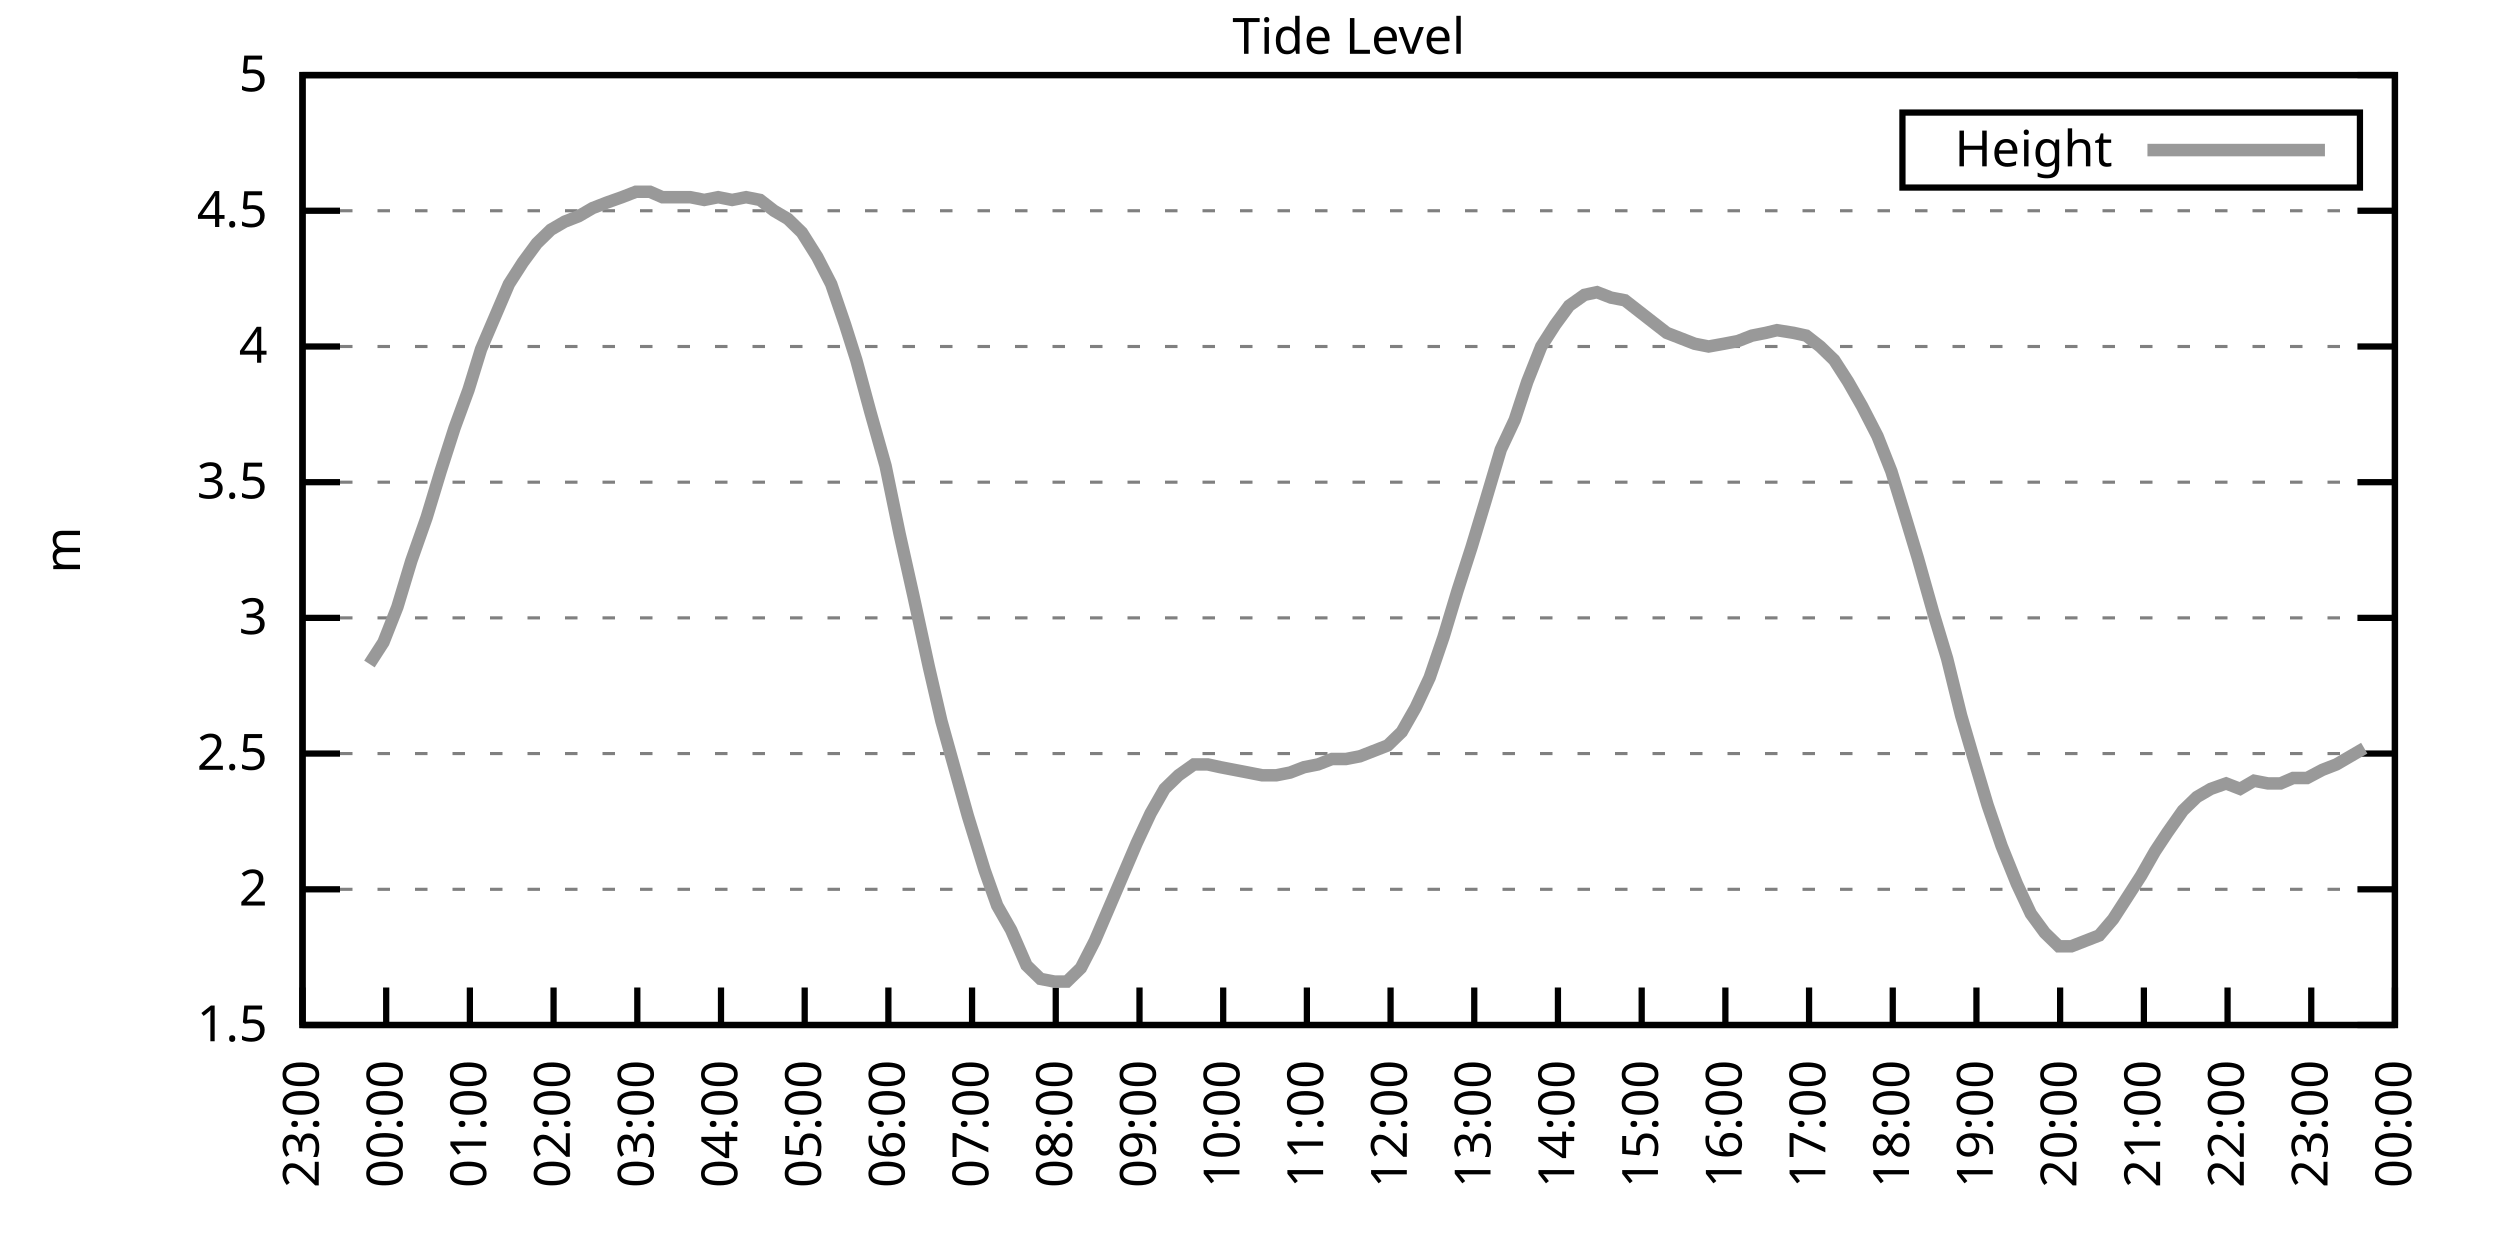
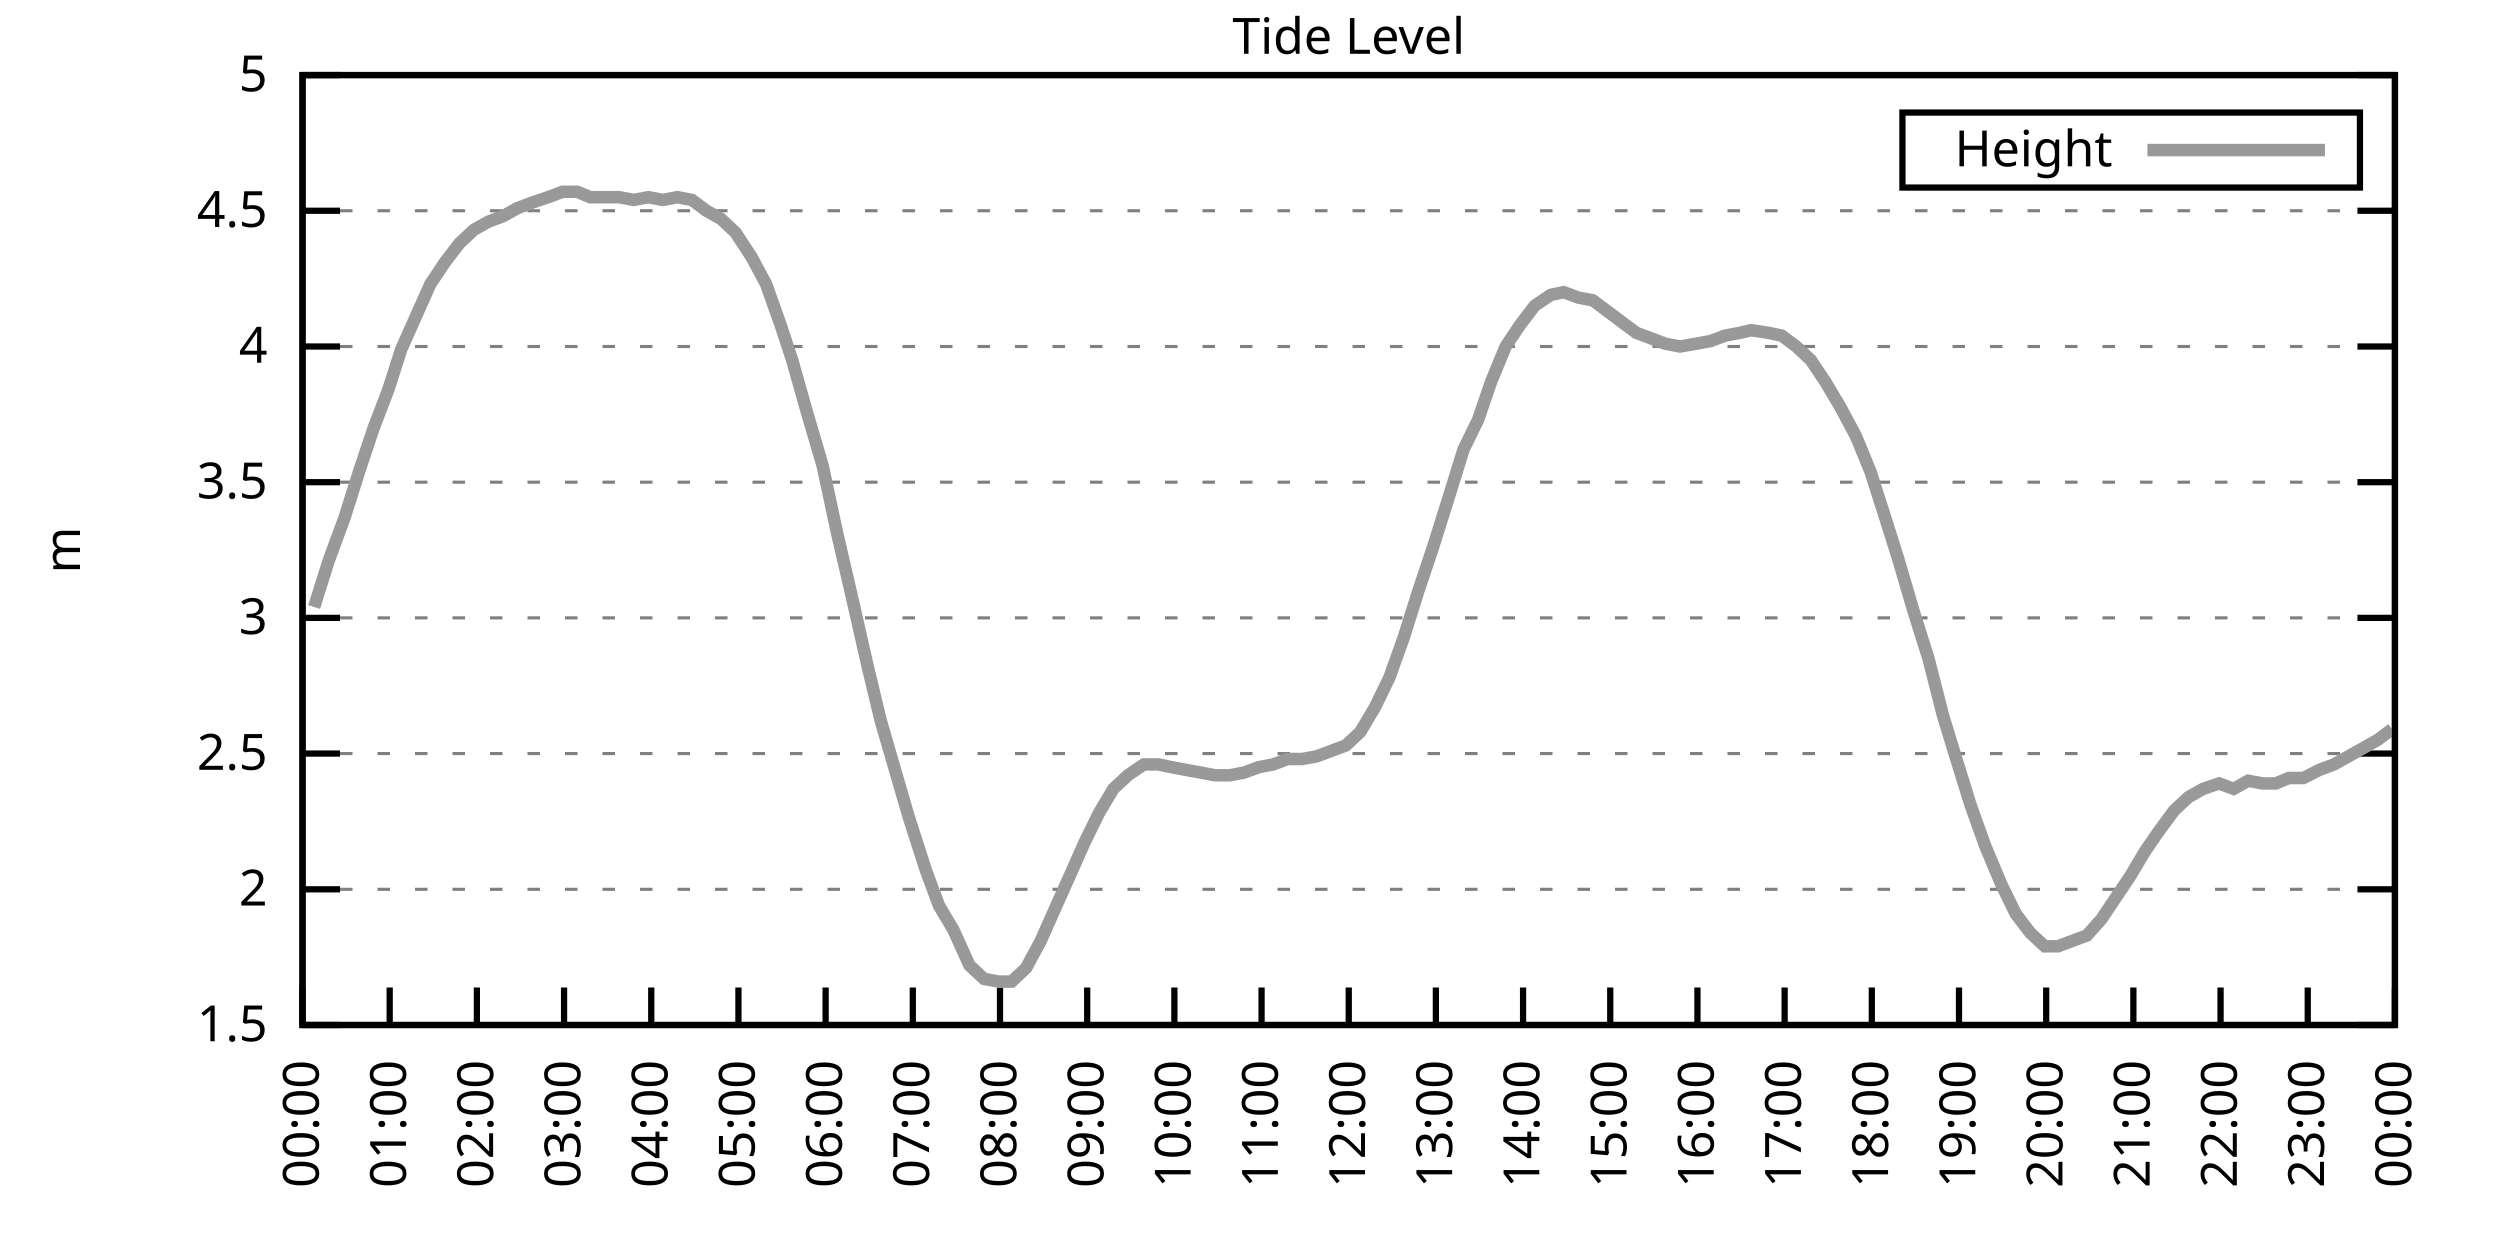
<svg xmlns="http://www.w3.org/2000/svg" xmlns:xlink="http://www.w3.org/1999/xlink" width="400" height="200" viewBox="0 0 400 200">
  <g id="gnuplot_canvas">
    <rect x="0" y="0" width="400" height="200" fill="none" />
    <defs>
      <circle id="gpDot" r="0.5" stroke-width="0.5" stroke="currentColor" />
      <path id="gpPt0" stroke-width="0.333" stroke="currentColor" d="M-1,0 h2 M0,-1 v2" />
      <path id="gpPt1" stroke-width="0.333" stroke="currentColor" d="M-1,-1 L1,1 M1,-1 L-1,1" />
      <path id="gpPt2" stroke-width="0.333" stroke="currentColor" d="M-1,0 L1,0 M0,-1 L0,1 M-1,-1 L1,1 M-1,1 L1,-1" />
      <rect id="gpPt3" stroke-width="0.333" stroke="currentColor" x="-1" y="-1" width="2" height="2" />
      <rect id="gpPt4" stroke-width="0.333" stroke="currentColor" fill="currentColor" x="-1" y="-1" width="2" height="2" />
      <circle id="gpPt5" stroke-width="0.333" stroke="currentColor" cx="0" cy="0" r="1" />
      <use xlink:href="#gpPt5" id="gpPt6" fill="currentColor" stroke="none" />
      <path id="gpPt7" stroke-width="0.333" stroke="currentColor" d="M0,-1.33 L-1.33,0.67 L1.33,0.67 z" />
      <use xlink:href="#gpPt7" id="gpPt8" fill="currentColor" stroke="none" />
      <use xlink:href="#gpPt7" id="gpPt9" stroke="currentColor" transform="rotate(180)" />
      <use xlink:href="#gpPt9" id="gpPt10" fill="currentColor" stroke="none" />
      <use xlink:href="#gpPt3" id="gpPt11" stroke="currentColor" transform="rotate(45)" />
      <use xlink:href="#gpPt11" id="gpPt12" fill="currentColor" stroke="none" />
      <path id="gpPt13" stroke-width="0.333" stroke="currentColor" d="M0,1.330 L1.265,0.411 L0.782,-1.067 L-0.782,-1.076 L-1.265,0.411 z" />
      <use xlink:href="#gpPt13" id="gpPt14" fill="currentColor" stroke="none" />
      <filter id="textbox" filterUnits="objectBoundingBox" x="0" y="0" height="1" width="1">
        <feFlood flood-color="white" flood-opacity="1" result="bgnd" />
        <feComposite in="SourceGraphic" in2="bgnd" operator="atop" />
      </filter>
      <filter id="greybox" filterUnits="objectBoundingBox" x="0" y="0" height="1" width="1">
        <feFlood flood-color="lightgrey" flood-opacity="1" result="grey" />
        <feComposite in="SourceGraphic" in2="grey" operator="atop" />
      </filter>
    </defs>
    <g fill="none" color="white" stroke="currentColor" stroke-width="1.00" stroke-linecap="butt" stroke-linejoin="miter">
</g>
    <g fill="none" color="black" stroke="currentColor" stroke-width="1.00" stroke-linecap="butt" stroke-linejoin="miter">
      <g stroke="none" shape-rendering="crispEdges">
        <polygon fill="rgb(255, 255, 255)" points="48.40,164.00 383.18,164.00 383.18,12.02 48.40,12.02 " />
      </g>
    </g>
    <g fill="none" color="black" stroke="currentColor" stroke-width="1.00" stroke-linecap="butt" stroke-linejoin="miter">
</g>
    <g fill="none" color="black" stroke="black" stroke-width="0.50" stroke-linecap="butt" stroke-linejoin="miter">
</g>
    <g fill="none" color="gray" stroke="currentColor" stroke-width="0.50" stroke-linecap="butt" stroke-linejoin="miter">
      <path stroke="gray" stroke-dasharray="2,4" class="gridline" d="M48.40,164.00 L383.19,164.00  " />
    </g>
    <g fill="none" color="gray" stroke="gray" stroke-width="1.00" stroke-linecap="butt" stroke-linejoin="miter">
</g>
    <g fill="none" color="black" stroke="currentColor" stroke-width="1.00" stroke-linecap="butt" stroke-linejoin="miter">
      <path stroke="black" d="M48.40,164.00 L54.40,164.00 M383.19,164.00 L377.19,164.00  " />
      <g transform="translate(42.80,166.60)" stroke="none" fill="black" font-family="Sans" font-size="8.00" text-anchor="end">
        <text>
          <tspan font-family="Sans"> 1.5</tspan>
        </text>
      </g>
    </g>
    <g fill="none" color="black" stroke="currentColor" stroke-width="1.00" stroke-linecap="butt" stroke-linejoin="miter">
</g>
    <g fill="none" color="black" stroke="black" stroke-width="0.50" stroke-linecap="butt" stroke-linejoin="miter">
</g>
    <g fill="none" color="gray" stroke="currentColor" stroke-width="0.50" stroke-linecap="butt" stroke-linejoin="miter">
      <path stroke="gray" stroke-dasharray="2,4" class="gridline" d="M48.40,142.29 L383.19,142.29  " />
    </g>
    <g fill="none" color="gray" stroke="gray" stroke-width="1.00" stroke-linecap="butt" stroke-linejoin="miter">
</g>
    <g fill="none" color="black" stroke="currentColor" stroke-width="1.00" stroke-linecap="butt" stroke-linejoin="miter">
      <path stroke="black" d="M48.40,142.29 L54.40,142.29 M383.19,142.29 L377.19,142.29  " />
      <g transform="translate(42.80,144.89)" stroke="none" fill="black" font-family="Sans" font-size="8.00" text-anchor="end">
        <text>
          <tspan font-family="Sans"> 2</tspan>
        </text>
      </g>
    </g>
    <g fill="none" color="black" stroke="currentColor" stroke-width="1.00" stroke-linecap="butt" stroke-linejoin="miter">
</g>
    <g fill="none" color="black" stroke="black" stroke-width="0.50" stroke-linecap="butt" stroke-linejoin="miter">
</g>
    <g fill="none" color="gray" stroke="currentColor" stroke-width="0.50" stroke-linecap="butt" stroke-linejoin="miter">
      <path stroke="gray" stroke-dasharray="2,4" class="gridline" d="M48.40,120.57 L383.19,120.57  " />
    </g>
    <g fill="none" color="gray" stroke="gray" stroke-width="1.00" stroke-linecap="butt" stroke-linejoin="miter">
</g>
    <g fill="none" color="black" stroke="currentColor" stroke-width="1.00" stroke-linecap="butt" stroke-linejoin="miter">
      <path stroke="black" d="M48.40,120.57 L54.40,120.57 M383.19,120.57 L377.19,120.57  " />
      <g transform="translate(42.80,123.17)" stroke="none" fill="black" font-family="Sans" font-size="8.00" text-anchor="end">
        <text>
          <tspan font-family="Sans"> 2.5</tspan>
        </text>
      </g>
    </g>
    <g fill="none" color="black" stroke="currentColor" stroke-width="1.00" stroke-linecap="butt" stroke-linejoin="miter">
</g>
    <g fill="none" color="black" stroke="black" stroke-width="0.50" stroke-linecap="butt" stroke-linejoin="miter">
</g>
    <g fill="none" color="gray" stroke="currentColor" stroke-width="0.50" stroke-linecap="butt" stroke-linejoin="miter">
      <path stroke="gray" stroke-dasharray="2,4" class="gridline" d="M48.40,98.86 L383.19,98.86  " />
    </g>
    <g fill="none" color="gray" stroke="gray" stroke-width="1.00" stroke-linecap="butt" stroke-linejoin="miter">
</g>
    <g fill="none" color="black" stroke="currentColor" stroke-width="1.00" stroke-linecap="butt" stroke-linejoin="miter">
      <path stroke="black" d="M48.40,98.86 L54.40,98.86 M383.19,98.86 L377.19,98.86  " />
      <g transform="translate(42.80,101.46)" stroke="none" fill="black" font-family="Sans" font-size="8.00" text-anchor="end">
        <text>
          <tspan font-family="Sans"> 3</tspan>
        </text>
      </g>
    </g>
    <g fill="none" color="black" stroke="currentColor" stroke-width="1.00" stroke-linecap="butt" stroke-linejoin="miter">
</g>
    <g fill="none" color="black" stroke="black" stroke-width="0.50" stroke-linecap="butt" stroke-linejoin="miter">
</g>
    <g fill="none" color="gray" stroke="currentColor" stroke-width="0.50" stroke-linecap="butt" stroke-linejoin="miter">
      <path stroke="gray" stroke-dasharray="2,4" class="gridline" d="M48.40,77.15 L383.19,77.15  " />
    </g>
    <g fill="none" color="gray" stroke="gray" stroke-width="1.00" stroke-linecap="butt" stroke-linejoin="miter">
</g>
    <g fill="none" color="black" stroke="currentColor" stroke-width="1.00" stroke-linecap="butt" stroke-linejoin="miter">
      <path stroke="black" d="M48.40,77.15 L54.40,77.15 M383.19,77.15 L377.19,77.15  " />
      <g transform="translate(42.80,79.75)" stroke="none" fill="black" font-family="Sans" font-size="8.00" text-anchor="end">
        <text>
          <tspan font-family="Sans"> 3.5</tspan>
        </text>
      </g>
    </g>
    <g fill="none" color="black" stroke="currentColor" stroke-width="1.00" stroke-linecap="butt" stroke-linejoin="miter">
</g>
    <g fill="none" color="black" stroke="black" stroke-width="0.50" stroke-linecap="butt" stroke-linejoin="miter">
</g>
    <g fill="none" color="gray" stroke="currentColor" stroke-width="0.50" stroke-linecap="butt" stroke-linejoin="miter">
      <path stroke="gray" stroke-dasharray="2,4" class="gridline" d="M48.40,55.44 L383.19,55.44  " />
    </g>
    <g fill="none" color="gray" stroke="gray" stroke-width="1.00" stroke-linecap="butt" stroke-linejoin="miter">
</g>
    <g fill="none" color="black" stroke="currentColor" stroke-width="1.00" stroke-linecap="butt" stroke-linejoin="miter">
      <path stroke="black" d="M48.40,55.44 L54.40,55.44 M383.19,55.44 L377.19,55.44  " />
      <g transform="translate(42.80,58.04)" stroke="none" fill="black" font-family="Sans" font-size="8.00" text-anchor="end">
        <text>
          <tspan font-family="Sans"> 4</tspan>
        </text>
      </g>
    </g>
    <g fill="none" color="black" stroke="currentColor" stroke-width="1.00" stroke-linecap="butt" stroke-linejoin="miter">
</g>
    <g fill="none" color="black" stroke="black" stroke-width="0.50" stroke-linecap="butt" stroke-linejoin="miter">
</g>
    <g fill="none" color="gray" stroke="currentColor" stroke-width="0.50" stroke-linecap="butt" stroke-linejoin="miter">
      <path stroke="gray" stroke-dasharray="2,4" class="gridline" d="M48.40,33.72 L383.19,33.72  " />
    </g>
    <g fill="none" color="gray" stroke="gray" stroke-width="1.00" stroke-linecap="butt" stroke-linejoin="miter">
</g>
    <g fill="none" color="black" stroke="currentColor" stroke-width="1.00" stroke-linecap="butt" stroke-linejoin="miter">
      <path stroke="black" d="M48.40,33.72 L54.40,33.72 M383.19,33.72 L377.19,33.72  " />
      <g transform="translate(42.80,36.32)" stroke="none" fill="black" font-family="Sans" font-size="8.00" text-anchor="end">
        <text>
          <tspan font-family="Sans"> 4.5</tspan>
        </text>
      </g>
    </g>
    <g fill="none" color="black" stroke="currentColor" stroke-width="1.00" stroke-linecap="butt" stroke-linejoin="miter">
</g>
    <g fill="none" color="black" stroke="black" stroke-width="0.50" stroke-linecap="butt" stroke-linejoin="miter">
</g>
    <g fill="none" color="gray" stroke="currentColor" stroke-width="0.50" stroke-linecap="butt" stroke-linejoin="miter">
      <path stroke="gray" stroke-dasharray="2,4" class="gridline" d="M48.40,12.01 L383.19,12.01  " />
    </g>
    <g fill="none" color="gray" stroke="gray" stroke-width="1.00" stroke-linecap="butt" stroke-linejoin="miter">
</g>
    <g fill="none" color="black" stroke="currentColor" stroke-width="1.00" stroke-linecap="butt" stroke-linejoin="miter">
      <path stroke="black" d="M48.40,12.01 L54.40,12.01 M383.19,12.01 L377.19,12.01  " />
      <g transform="translate(42.80,14.61)" stroke="none" fill="black" font-family="Sans" font-size="8.00" text-anchor="end">
        <text>
          <tspan font-family="Sans"> 5</tspan>
        </text>
      </g>
    </g>
    <g fill="none" color="black" stroke="currentColor" stroke-width="1.00" stroke-linecap="butt" stroke-linejoin="miter">
      <path stroke="black" d="M48.40,164.00 L48.40,158.00  " />
      <g transform="translate(51.00,169.60) rotate(270.00)" stroke="none" fill="black" font-family="Sans" font-size="8.00" text-anchor="end">
        <text>
-           <tspan font-family="Sans">23:00</tspan>
-         </text>
-       </g>
-     </g>
-     <g fill="none" color="black" stroke="currentColor" stroke-width="1.00" stroke-linecap="butt" stroke-linejoin="miter">
-       <path stroke="black" d="M61.79,164.00 L61.79,158.00  " />
-       <g transform="translate(64.39,169.60) rotate(270.00)" stroke="none" fill="black" font-family="Sans" font-size="8.00" text-anchor="end">
-         <text>
          <tspan font-family="Sans">00:00</tspan>
        </text>
      </g>
    </g>
    <g fill="none" color="black" stroke="currentColor" stroke-width="1.00" stroke-linecap="butt" stroke-linejoin="miter">
-       <path stroke="black" d="M75.18,164.00 L75.18,158.00  " />
-       <g transform="translate(77.78,169.60) rotate(270.00)" stroke="none" fill="black" font-family="Sans" font-size="8.00" text-anchor="end">
+       <path stroke="black" d="M62.35,164.00 L62.35,158.00  " />
+       <g transform="translate(64.95,169.60) rotate(270.00)" stroke="none" fill="black" font-family="Sans" font-size="8.00" text-anchor="end">
        <text>
          <tspan font-family="Sans">01:00</tspan>
        </text>
      </g>
    </g>
    <g fill="none" color="black" stroke="currentColor" stroke-width="1.00" stroke-linecap="butt" stroke-linejoin="miter">
-       <path stroke="black" d="M88.57,164.00 L88.57,158.00  " />
-       <g transform="translate(91.17,169.60) rotate(270.00)" stroke="none" fill="black" font-family="Sans" font-size="8.00" text-anchor="end">
+       <path stroke="black" d="M76.30,164.00 L76.30,158.00  " />
+       <g transform="translate(78.90,169.60) rotate(270.00)" stroke="none" fill="black" font-family="Sans" font-size="8.00" text-anchor="end">
        <text>
          <tspan font-family="Sans">02:00</tspan>
        </text>
      </g>
    </g>
    <g fill="none" color="black" stroke="currentColor" stroke-width="1.00" stroke-linecap="butt" stroke-linejoin="miter">
-       <path stroke="black" d="M101.97,164.00 L101.97,158.00  " />
-       <g transform="translate(104.57,169.60) rotate(270.00)" stroke="none" fill="black" font-family="Sans" font-size="8.00" text-anchor="end">
+       <path stroke="black" d="M90.25,164.00 L90.25,158.00  " />
+       <g transform="translate(92.85,169.60) rotate(270.00)" stroke="none" fill="black" font-family="Sans" font-size="8.00" text-anchor="end">
        <text>
          <tspan font-family="Sans">03:00</tspan>
        </text>
      </g>
    </g>
    <g fill="none" color="black" stroke="currentColor" stroke-width="1.00" stroke-linecap="butt" stroke-linejoin="miter">
-       <path stroke="black" d="M115.36,164.00 L115.36,158.00  " />
-       <g transform="translate(117.96,169.60) rotate(270.00)" stroke="none" fill="black" font-family="Sans" font-size="8.00" text-anchor="end">
+       <path stroke="black" d="M104.20,164.00 L104.20,158.00  " />
+       <g transform="translate(106.80,169.60) rotate(270.00)" stroke="none" fill="black" font-family="Sans" font-size="8.00" text-anchor="end">
        <text>
          <tspan font-family="Sans">04:00</tspan>
        </text>
      </g>
    </g>
    <g fill="none" color="black" stroke="currentColor" stroke-width="1.00" stroke-linecap="butt" stroke-linejoin="miter">
-       <path stroke="black" d="M128.75,164.00 L128.75,158.00  " />
-       <g transform="translate(131.35,169.60) rotate(270.00)" stroke="none" fill="black" font-family="Sans" font-size="8.00" text-anchor="end">
+       <path stroke="black" d="M118.15,164.00 L118.15,158.00  " />
+       <g transform="translate(120.75,169.60) rotate(270.00)" stroke="none" fill="black" font-family="Sans" font-size="8.00" text-anchor="end">
        <text>
          <tspan font-family="Sans">05:00</tspan>
        </text>
      </g>
    </g>
    <g fill="none" color="black" stroke="currentColor" stroke-width="1.00" stroke-linecap="butt" stroke-linejoin="miter">
-       <path stroke="black" d="M142.14,164.00 L142.14,158.00  " />
-       <g transform="translate(144.74,169.60) rotate(270.00)" stroke="none" fill="black" font-family="Sans" font-size="8.00" text-anchor="end">
+       <path stroke="black" d="M132.10,164.00 L132.10,158.00  " />
+       <g transform="translate(134.70,169.60) rotate(270.00)" stroke="none" fill="black" font-family="Sans" font-size="8.00" text-anchor="end">
        <text>
          <tspan font-family="Sans">06:00</tspan>
        </text>
      </g>
    </g>
    <g fill="none" color="black" stroke="currentColor" stroke-width="1.00" stroke-linecap="butt" stroke-linejoin="miter">
-       <path stroke="black" d="M155.53,164.00 L155.53,158.00  " />
-       <g transform="translate(158.13,169.60) rotate(270.00)" stroke="none" fill="black" font-family="Sans" font-size="8.00" text-anchor="end">
+       <path stroke="black" d="M146.05,164.00 L146.05,158.00  " />
+       <g transform="translate(148.65,169.60) rotate(270.00)" stroke="none" fill="black" font-family="Sans" font-size="8.00" text-anchor="end">
        <text>
          <tspan font-family="Sans">07:00</tspan>
        </text>
      </g>
    </g>
    <g fill="none" color="black" stroke="currentColor" stroke-width="1.00" stroke-linecap="butt" stroke-linejoin="miter">
-       <path stroke="black" d="M168.92,164.00 L168.92,158.00  " />
-       <g transform="translate(171.52,169.60) rotate(270.00)" stroke="none" fill="black" font-family="Sans" font-size="8.00" text-anchor="end">
+       <path stroke="black" d="M160.00,164.00 L160.00,158.00  " />
+       <g transform="translate(162.60,169.60) rotate(270.00)" stroke="none" fill="black" font-family="Sans" font-size="8.00" text-anchor="end">
        <text>
          <tspan font-family="Sans">08:00</tspan>
        </text>
      </g>
    </g>
    <g fill="none" color="black" stroke="currentColor" stroke-width="1.00" stroke-linecap="butt" stroke-linejoin="miter">
-       <path stroke="black" d="M182.32,164.00 L182.32,158.00  " />
-       <g transform="translate(184.92,169.60) rotate(270.00)" stroke="none" fill="black" font-family="Sans" font-size="8.00" text-anchor="end">
+       <path stroke="black" d="M173.95,164.00 L173.95,158.00  " />
+       <g transform="translate(176.55,169.60) rotate(270.00)" stroke="none" fill="black" font-family="Sans" font-size="8.00" text-anchor="end">
        <text>
          <tspan font-family="Sans">09:00</tspan>
        </text>
      </g>
    </g>
    <g fill="none" color="black" stroke="currentColor" stroke-width="1.00" stroke-linecap="butt" stroke-linejoin="miter">
-       <path stroke="black" d="M195.71,164.00 L195.71,158.00  " />
-       <g transform="translate(198.31,169.60) rotate(270.00)" stroke="none" fill="black" font-family="Sans" font-size="8.00" text-anchor="end">
+       <path stroke="black" d="M187.90,164.00 L187.90,158.00  " />
+       <g transform="translate(190.50,169.60) rotate(270.00)" stroke="none" fill="black" font-family="Sans" font-size="8.00" text-anchor="end">
        <text>
          <tspan font-family="Sans">10:00</tspan>
        </text>
      </g>
    </g>
    <g fill="none" color="black" stroke="currentColor" stroke-width="1.00" stroke-linecap="butt" stroke-linejoin="miter">
-       <path stroke="black" d="M209.10,164.00 L209.10,158.00  " />
-       <g transform="translate(211.70,169.60) rotate(270.00)" stroke="none" fill="black" font-family="Sans" font-size="8.00" text-anchor="end">
+       <path stroke="black" d="M201.85,164.00 L201.85,158.00  " />
+       <g transform="translate(204.45,169.60) rotate(270.00)" stroke="none" fill="black" font-family="Sans" font-size="8.00" text-anchor="end">
        <text>
          <tspan font-family="Sans">11:00</tspan>
        </text>
      </g>
    </g>
    <g fill="none" color="black" stroke="currentColor" stroke-width="1.00" stroke-linecap="butt" stroke-linejoin="miter">
-       <path stroke="black" d="M222.49,164.00 L222.49,158.00  " />
-       <g transform="translate(225.09,169.60) rotate(270.00)" stroke="none" fill="black" font-family="Sans" font-size="8.00" text-anchor="end">
+       <path stroke="black" d="M215.80,164.00 L215.80,158.00  " />
+       <g transform="translate(218.40,169.60) rotate(270.00)" stroke="none" fill="black" font-family="Sans" font-size="8.00" text-anchor="end">
        <text>
          <tspan font-family="Sans">12:00</tspan>
        </text>
      </g>
    </g>
    <g fill="none" color="black" stroke="currentColor" stroke-width="1.00" stroke-linecap="butt" stroke-linejoin="miter">
-       <path stroke="black" d="M235.88,164.00 L235.88,158.00  " />
-       <g transform="translate(238.48,169.60) rotate(270.00)" stroke="none" fill="black" font-family="Sans" font-size="8.00" text-anchor="end">
+       <path stroke="black" d="M229.74,164.00 L229.74,158.00  " />
+       <g transform="translate(232.34,169.60) rotate(270.00)" stroke="none" fill="black" font-family="Sans" font-size="8.00" text-anchor="end">
        <text>
          <tspan font-family="Sans">13:00</tspan>
        </text>
      </g>
    </g>
    <g fill="none" color="black" stroke="currentColor" stroke-width="1.00" stroke-linecap="butt" stroke-linejoin="miter">
-       <path stroke="black" d="M249.27,164.00 L249.27,158.00  " />
-       <g transform="translate(251.87,169.60) rotate(270.00)" stroke="none" fill="black" font-family="Sans" font-size="8.00" text-anchor="end">
+       <path stroke="black" d="M243.69,164.00 L243.69,158.00  " />
+       <g transform="translate(246.29,169.60) rotate(270.00)" stroke="none" fill="black" font-family="Sans" font-size="8.00" text-anchor="end">
        <text>
          <tspan font-family="Sans">14:00</tspan>
        </text>
      </g>
    </g>
    <g fill="none" color="black" stroke="currentColor" stroke-width="1.00" stroke-linecap="butt" stroke-linejoin="miter">
-       <path stroke="black" d="M262.67,164.00 L262.67,158.00  " />
-       <g transform="translate(265.27,169.60) rotate(270.00)" stroke="none" fill="black" font-family="Sans" font-size="8.00" text-anchor="end">
+       <path stroke="black" d="M257.64,164.00 L257.64,158.00  " />
+       <g transform="translate(260.24,169.60) rotate(270.00)" stroke="none" fill="black" font-family="Sans" font-size="8.00" text-anchor="end">
        <text>
          <tspan font-family="Sans">15:00</tspan>
        </text>
      </g>
    </g>
    <g fill="none" color="black" stroke="currentColor" stroke-width="1.00" stroke-linecap="butt" stroke-linejoin="miter">
-       <path stroke="black" d="M276.06,164.00 L276.06,158.00  " />
-       <g transform="translate(278.66,169.60) rotate(270.00)" stroke="none" fill="black" font-family="Sans" font-size="8.00" text-anchor="end">
+       <path stroke="black" d="M271.59,164.00 L271.59,158.00  " />
+       <g transform="translate(274.19,169.60) rotate(270.00)" stroke="none" fill="black" font-family="Sans" font-size="8.00" text-anchor="end">
        <text>
          <tspan font-family="Sans">16:00</tspan>
        </text>
      </g>
    </g>
    <g fill="none" color="black" stroke="currentColor" stroke-width="1.00" stroke-linecap="butt" stroke-linejoin="miter">
-       <path stroke="black" d="M289.45,164.00 L289.45,158.00  " />
-       <g transform="translate(292.05,169.60) rotate(270.00)" stroke="none" fill="black" font-family="Sans" font-size="8.00" text-anchor="end">
+       <path stroke="black" d="M285.54,164.00 L285.54,158.00  " />
+       <g transform="translate(288.14,169.60) rotate(270.00)" stroke="none" fill="black" font-family="Sans" font-size="8.00" text-anchor="end">
        <text>
          <tspan font-family="Sans">17:00</tspan>
        </text>
      </g>
    </g>
    <g fill="none" color="black" stroke="currentColor" stroke-width="1.00" stroke-linecap="butt" stroke-linejoin="miter">
-       <path stroke="black" d="M302.84,164.00 L302.84,158.00  " />
-       <g transform="translate(305.44,169.60) rotate(270.00)" stroke="none" fill="black" font-family="Sans" font-size="8.00" text-anchor="end">
+       <path stroke="black" d="M299.49,164.00 L299.49,158.00  " />
+       <g transform="translate(302.09,169.60) rotate(270.00)" stroke="none" fill="black" font-family="Sans" font-size="8.00" text-anchor="end">
        <text>
          <tspan font-family="Sans">18:00</tspan>
        </text>
      </g>
    </g>
    <g fill="none" color="black" stroke="currentColor" stroke-width="1.00" stroke-linecap="butt" stroke-linejoin="miter">
-       <path stroke="black" d="M316.23,164.00 L316.23,158.00  " />
-       <g transform="translate(318.83,169.60) rotate(270.00)" stroke="none" fill="black" font-family="Sans" font-size="8.00" text-anchor="end">
+       <path stroke="black" d="M313.44,164.00 L313.44,158.00  " />
+       <g transform="translate(316.04,169.60) rotate(270.00)" stroke="none" fill="black" font-family="Sans" font-size="8.00" text-anchor="end">
        <text>
          <tspan font-family="Sans">19:00</tspan>
        </text>
      </g>
    </g>
    <g fill="none" color="black" stroke="currentColor" stroke-width="1.00" stroke-linecap="butt" stroke-linejoin="miter">
-       <path stroke="black" d="M329.62,164.00 L329.62,158.00  " />
-       <g transform="translate(332.22,169.60) rotate(270.00)" stroke="none" fill="black" font-family="Sans" font-size="8.00" text-anchor="end">
+       <path stroke="black" d="M327.39,164.00 L327.39,158.00  " />
+       <g transform="translate(329.99,169.60) rotate(270.00)" stroke="none" fill="black" font-family="Sans" font-size="8.00" text-anchor="end">
        <text>
          <tspan font-family="Sans">20:00</tspan>
        </text>
      </g>
    </g>
    <g fill="none" color="black" stroke="currentColor" stroke-width="1.00" stroke-linecap="butt" stroke-linejoin="miter">
-       <path stroke="black" d="M343.02,164.00 L343.02,158.00  " />
-       <g transform="translate(345.62,169.60) rotate(270.00)" stroke="none" fill="black" font-family="Sans" font-size="8.00" text-anchor="end">
+       <path stroke="black" d="M341.34,164.00 L341.34,158.00  " />
+       <g transform="translate(343.94,169.60) rotate(270.00)" stroke="none" fill="black" font-family="Sans" font-size="8.00" text-anchor="end">
        <text>
          <tspan font-family="Sans">21:00</tspan>
        </text>
      </g>
    </g>
    <g fill="none" color="black" stroke="currentColor" stroke-width="1.00" stroke-linecap="butt" stroke-linejoin="miter">
-       <path stroke="black" d="M356.41,164.00 L356.41,158.00  " />
-       <g transform="translate(359.01,169.60) rotate(270.00)" stroke="none" fill="black" font-family="Sans" font-size="8.00" text-anchor="end">
+       <path stroke="black" d="M355.29,164.00 L355.29,158.00  " />
+       <g transform="translate(357.89,169.60) rotate(270.00)" stroke="none" fill="black" font-family="Sans" font-size="8.00" text-anchor="end">
        <text>
          <tspan font-family="Sans">22:00</tspan>
        </text>
      </g>
    </g>
    <g fill="none" color="black" stroke="currentColor" stroke-width="1.00" stroke-linecap="butt" stroke-linejoin="miter">
-       <path stroke="black" d="M369.80,164.00 L369.80,158.00  " />
-       <g transform="translate(372.40,169.60) rotate(270.00)" stroke="none" fill="black" font-family="Sans" font-size="8.00" text-anchor="end">
+       <path stroke="black" d="M369.24,164.00 L369.24,158.00  " />
+       <g transform="translate(371.84,169.60) rotate(270.00)" stroke="none" fill="black" font-family="Sans" font-size="8.00" text-anchor="end">
        <text>
          <tspan font-family="Sans">23:00</tspan>
        </text>
      </g>
    </g>
    <g fill="none" color="black" stroke="currentColor" stroke-width="1.00" stroke-linecap="butt" stroke-linejoin="miter">
      <path stroke="black" d="M383.19,164.00 L383.19,158.00  " />
      <g transform="translate(385.79,169.60) rotate(270.00)" stroke="none" fill="black" font-family="Sans" font-size="8.00" text-anchor="end">
        <text>
          <tspan font-family="Sans">00:00</tspan>
        </text>
      </g>
    </g>
    <g fill="none" color="black" stroke="currentColor" stroke-width="1.00" stroke-linecap="butt" stroke-linejoin="miter">
</g>
    <g fill="none" color="black" stroke="currentColor" stroke-width="1.00" stroke-linecap="butt" stroke-linejoin="miter">
      <path stroke="black" d="M48.40,12.01 L48.40,164.00 L383.19,164.00 L383.19,12.01 L48.40,12.01 Z  " />
    </g>
    <g fill="none" color="black" stroke="currentColor" stroke-width="1.00" stroke-linecap="butt" stroke-linejoin="miter">
</g>
    <g fill="none" color="black" stroke="currentColor" stroke-width="1.00" stroke-linecap="butt" stroke-linejoin="miter">
      <path stroke="black" d="M304.39,30.01 L304.39,18.01 L377.59,18.01 L377.59,30.01 L304.39,30.01 Z  " />
    </g>
    <g id="Tide_level_plot_1">
      <g fill="none" color="white" stroke="black" stroke-width="2.00" stroke-linecap="butt" stroke-linejoin="miter">
</g>
      <g fill="none" color="black" stroke="currentColor" stroke-width="2.00" stroke-linecap="butt" stroke-linejoin="miter">
        <g transform="translate(337.99,26.61)" stroke="none" fill="black" font-family="Sans" font-size="8.00" text-anchor="end">
          <text>
            <tspan font-family="Sans">Height</tspan>
          </text>
        </g>
      </g>
      <g fill="none" color="black" stroke="currentColor" stroke-width="2.00" stroke-linecap="butt" stroke-linejoin="miter">
-         <path stroke="rgb(153, 153, 153)" d="M343.59,24.01 L371.99,24.01 M59.11,106.24 L61.35,102.77 L63.58,97.12 L65.81,89.74 L68.26,82.79 L70.50,75.41   L72.73,68.46 L74.96,62.38 L76.97,55.87 L79.20,50.66 L81.43,45.45 L83.66,41.97 L85.90,38.93 L88.13,36.76   L90.36,35.46 L92.59,34.59 L94.82,33.29 L97.06,32.42 L99.51,31.55 L101.74,30.68 L103.98,30.68 L105.98,31.55   L108.22,31.55 L110.45,31.55 L112.68,31.99 L114.91,31.55 L117.14,31.99 L119.38,31.55 L121.61,31.99 L123.84,33.72   L126.07,35.03 L128.30,37.20 L130.76,41.11 L132.99,45.45 L135.22,51.96 L137.01,57.61 L139.24,65.86 L141.69,74.54   L143.93,85.40 L146.16,95.39 L148.61,106.68 L150.62,115.36 L154.86,130.56 L157.54,139.25 L159.55,144.89 L161.78,148.80   L164.24,154.45 L166.47,156.62 L168.70,157.05 L170.71,157.05 L172.94,154.88 L175.17,150.54 L177.41,145.33 L179.64,140.12   L181.87,134.90 L184.10,130.13 L186.33,126.22 L188.57,124.05 L191.02,122.31 L193.25,122.31 L195.26,122.75 L197.49,123.18   L199.73,123.61 L201.96,124.05 L204.19,124.05 L206.42,123.61 L208.65,122.75 L210.88,122.31 L213.12,121.44 L215.35,121.44   L217.58,121.01 L219.81,120.14 L222.04,119.27 L224.28,117.10 L226.51,113.19 L228.74,108.42 L230.97,101.90 L233.20,94.52   L235.44,87.57 L237.67,80.19 L240.12,71.94 L242.36,67.16 L244.36,61.08 L246.60,55.44 L248.83,51.96 L251.06,48.92   L253.51,47.18 L255.52,46.75 L257.76,47.62 L259.99,48.05 L262.22,49.79 L264.45,51.53 L266.68,53.26 L268.92,54.13   L271.15,55.00 L273.38,55.44 L275.83,55.00 L278.07,54.57 L280.30,53.70 L282.53,53.26 L284.32,52.83 L286.99,53.26   L289.00,53.70 L291.23,55.44 L293.47,57.61 L295.70,61.08 L297.93,64.99 L300.39,69.77 L302.62,75.41 L304.63,81.93   L306.86,89.31 L309.31,97.99 L311.54,105.38 L313.78,114.49 L315.56,120.57 L318.02,128.83 L320.25,135.34 L322.70,141.42   L324.94,146.20 L327.17,149.24 L329.40,151.41 L331.41,151.41 L333.64,150.54 L335.87,149.67 L338.10,147.06 L340.34,143.59   L342.57,140.12 L344.80,136.21 L346.81,133.17 L349.26,129.69 L351.50,127.52 L353.73,126.22 L356.18,125.35 L358.42,126.22   L360.65,124.92 L362.88,125.35 L364.89,125.35 L366.90,124.48 L369.13,124.48 L371.58,123.18 L373.82,122.31 L378.28,119.71    " />
+         <path stroke="rgb(153, 153, 153)" d="M343.59,24.01 L371.99,24.01 M50.26,97.12 L52.58,89.74 L55.14,82.79 L57.47,75.41 L59.79,68.46 L62.12,62.38   L64.21,55.87 L66.53,50.66 L68.86,45.45 L71.18,41.97 L73.51,38.93 L75.83,36.76 L78.16,35.46 L80.48,34.59   L82.81,33.29 L85.13,32.42 L87.69,31.55 L90.02,30.68 L92.34,30.68 L94.43,31.55 L96.76,31.55 L99.08,31.55   L101.41,31.99 L103.73,31.55 L106.06,31.99 L108.38,31.55 L110.71,31.99 L113.03,33.72 L115.36,35.03 L117.68,37.20   L120.24,41.11 L122.57,45.45 L124.89,51.96 L126.75,57.61 L129.08,65.86 L131.63,74.54 L133.96,85.40 L136.28,95.39   L138.84,106.68 L140.93,115.36 L145.35,130.56 L148.14,139.25 L150.23,144.89 L152.56,148.80 L155.11,154.45 L157.44,156.62   L159.76,157.05 L161.86,157.05 L164.18,154.88 L166.51,150.54 L168.83,145.33 L171.16,140.12 L173.48,134.90 L175.81,130.13   L178.13,126.22 L180.46,124.05 L183.01,122.31 L185.34,122.31 L187.43,122.75 L189.76,123.18 L192.08,123.61 L194.41,124.05   L196.73,124.05 L199.06,123.61 L201.38,122.75 L203.71,122.31 L206.03,121.44 L208.36,121.44 L210.68,121.01 L213.01,120.14   L215.33,119.27 L217.65,117.10 L219.98,113.19 L222.30,108.42 L224.63,101.90 L226.95,94.52 L229.28,87.57 L231.60,80.19   L234.16,71.94 L236.49,67.16 L238.58,61.08 L240.90,55.44 L243.23,51.96 L245.55,48.92 L248.11,47.18 L250.20,46.75   L252.53,47.62 L254.85,48.05 L257.18,49.79 L259.50,51.53 L261.83,53.26 L264.15,54.13 L266.48,55.00 L268.80,55.44   L271.36,55.00 L273.69,54.57 L276.01,53.70 L278.34,53.26 L280.20,52.83 L282.99,53.26 L285.08,53.70 L287.40,55.44   L289.73,57.61 L292.05,61.08 L294.38,64.99 L296.94,69.77 L299.26,75.41 L301.35,81.93 L303.68,89.31 L306.23,97.99   L308.56,105.38 L310.88,114.49 L312.74,120.57 L315.30,128.83 L317.63,135.34 L320.18,141.42 L322.51,146.20 L324.83,149.24   L327.16,151.41 L329.25,151.41 L331.58,150.54 L333.90,149.67 L336.23,147.06 L338.55,143.59 L340.88,140.12 L343.20,136.21   L345.29,133.17 L347.85,129.69 L350.18,127.52 L352.50,126.22 L355.06,125.35 L357.38,126.22 L359.71,124.92 L362.03,125.35   L364.13,125.35 L366.22,124.48 L368.54,124.48 L371.10,123.18 L373.43,122.31 L378.08,119.71 L380.40,118.40 L382.73,116.67    " />
      </g>
    </g>
    <g fill="none" color="black" stroke="currentColor" stroke-width="2.00" stroke-linecap="butt" stroke-linejoin="miter">
</g>
    <g fill="none" color="black" stroke="black" stroke-width="1.00" stroke-linecap="butt" stroke-linejoin="miter">
</g>
    <g fill="none" color="black" stroke="currentColor" stroke-width="1.00" stroke-linecap="butt" stroke-linejoin="miter">
      <path stroke="black" d="M48.40,12.01 L48.40,164.00 L383.19,164.00 L383.19,12.01 L48.40,12.01 Z  " />
      <g transform="translate(12.80,88.01) rotate(270.00)" stroke="none" fill="black" font-family="Sans" font-size="8.00" text-anchor="middle">
        <text>
          <tspan font-family="Sans">m</tspan>
        </text>
      </g>
    </g>
    <g fill="none" color="black" stroke="currentColor" stroke-width="1.00" stroke-linecap="butt" stroke-linejoin="miter">
</g>
    <g fill="none" color="black" stroke="currentColor" stroke-width="1.00" stroke-linecap="butt" stroke-linejoin="miter">
      <g transform="translate(215.79,8.61)" stroke="none" fill="black" font-family="Sans" font-size="8.00" text-anchor="middle">
        <text>
          <tspan font-family="Sans">Tide Level</tspan>
        </text>
      </g>
    </g>
    <g fill="none" color="black" stroke="currentColor" stroke-width="1.00" stroke-linecap="butt" stroke-linejoin="miter">
</g>
  </g>
</svg>
